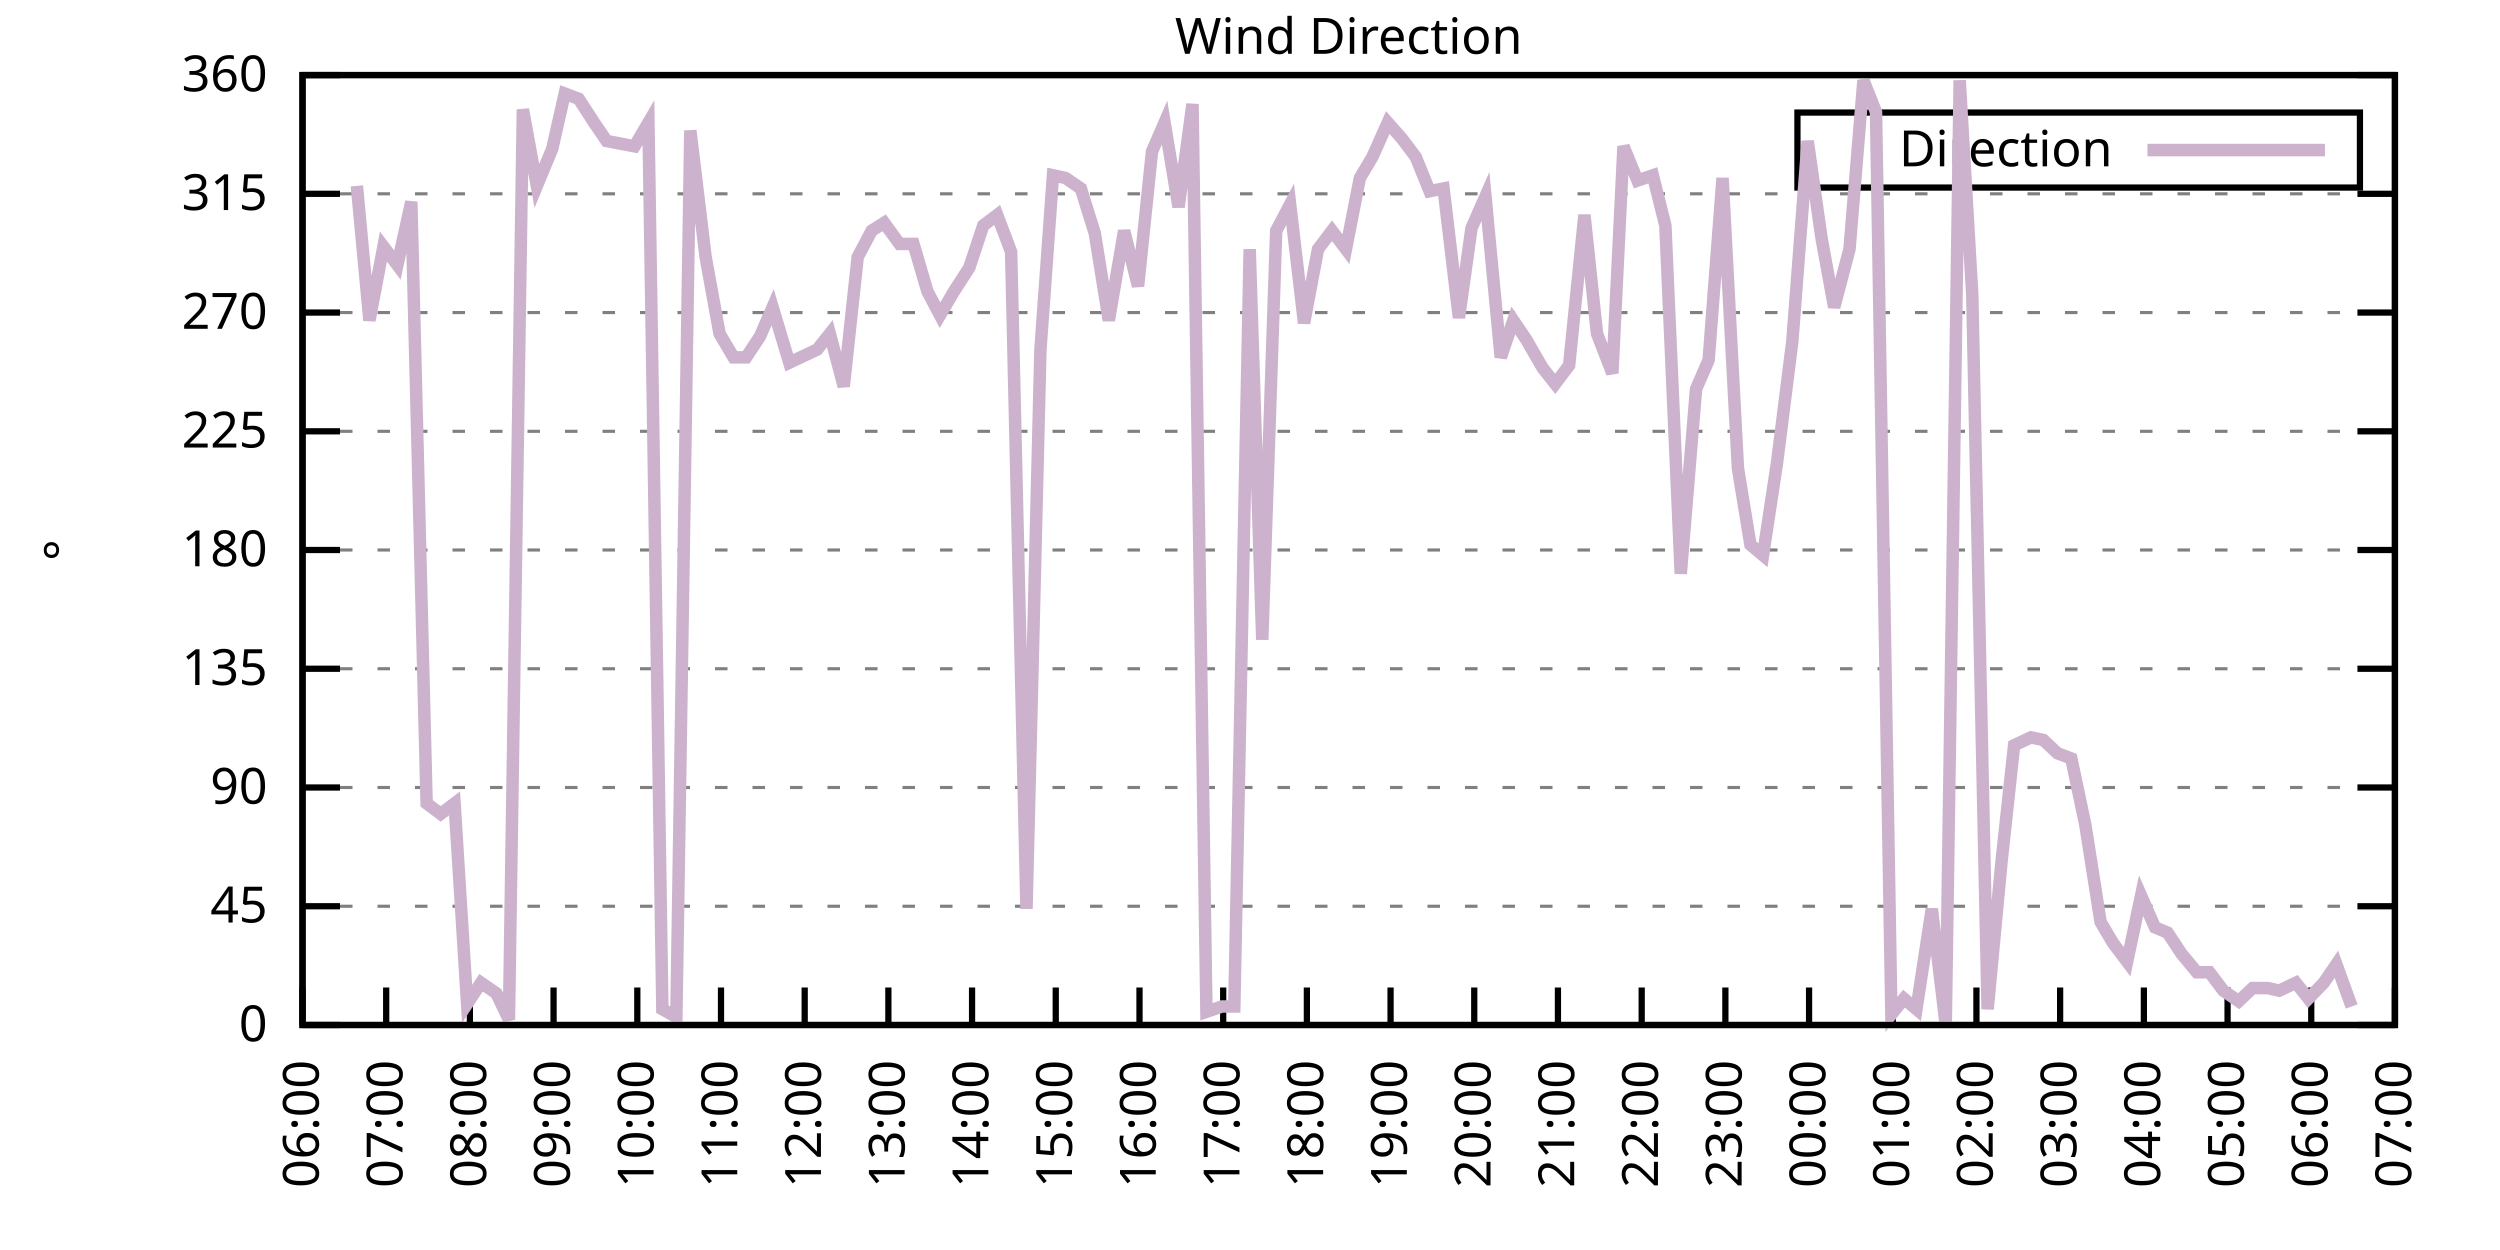
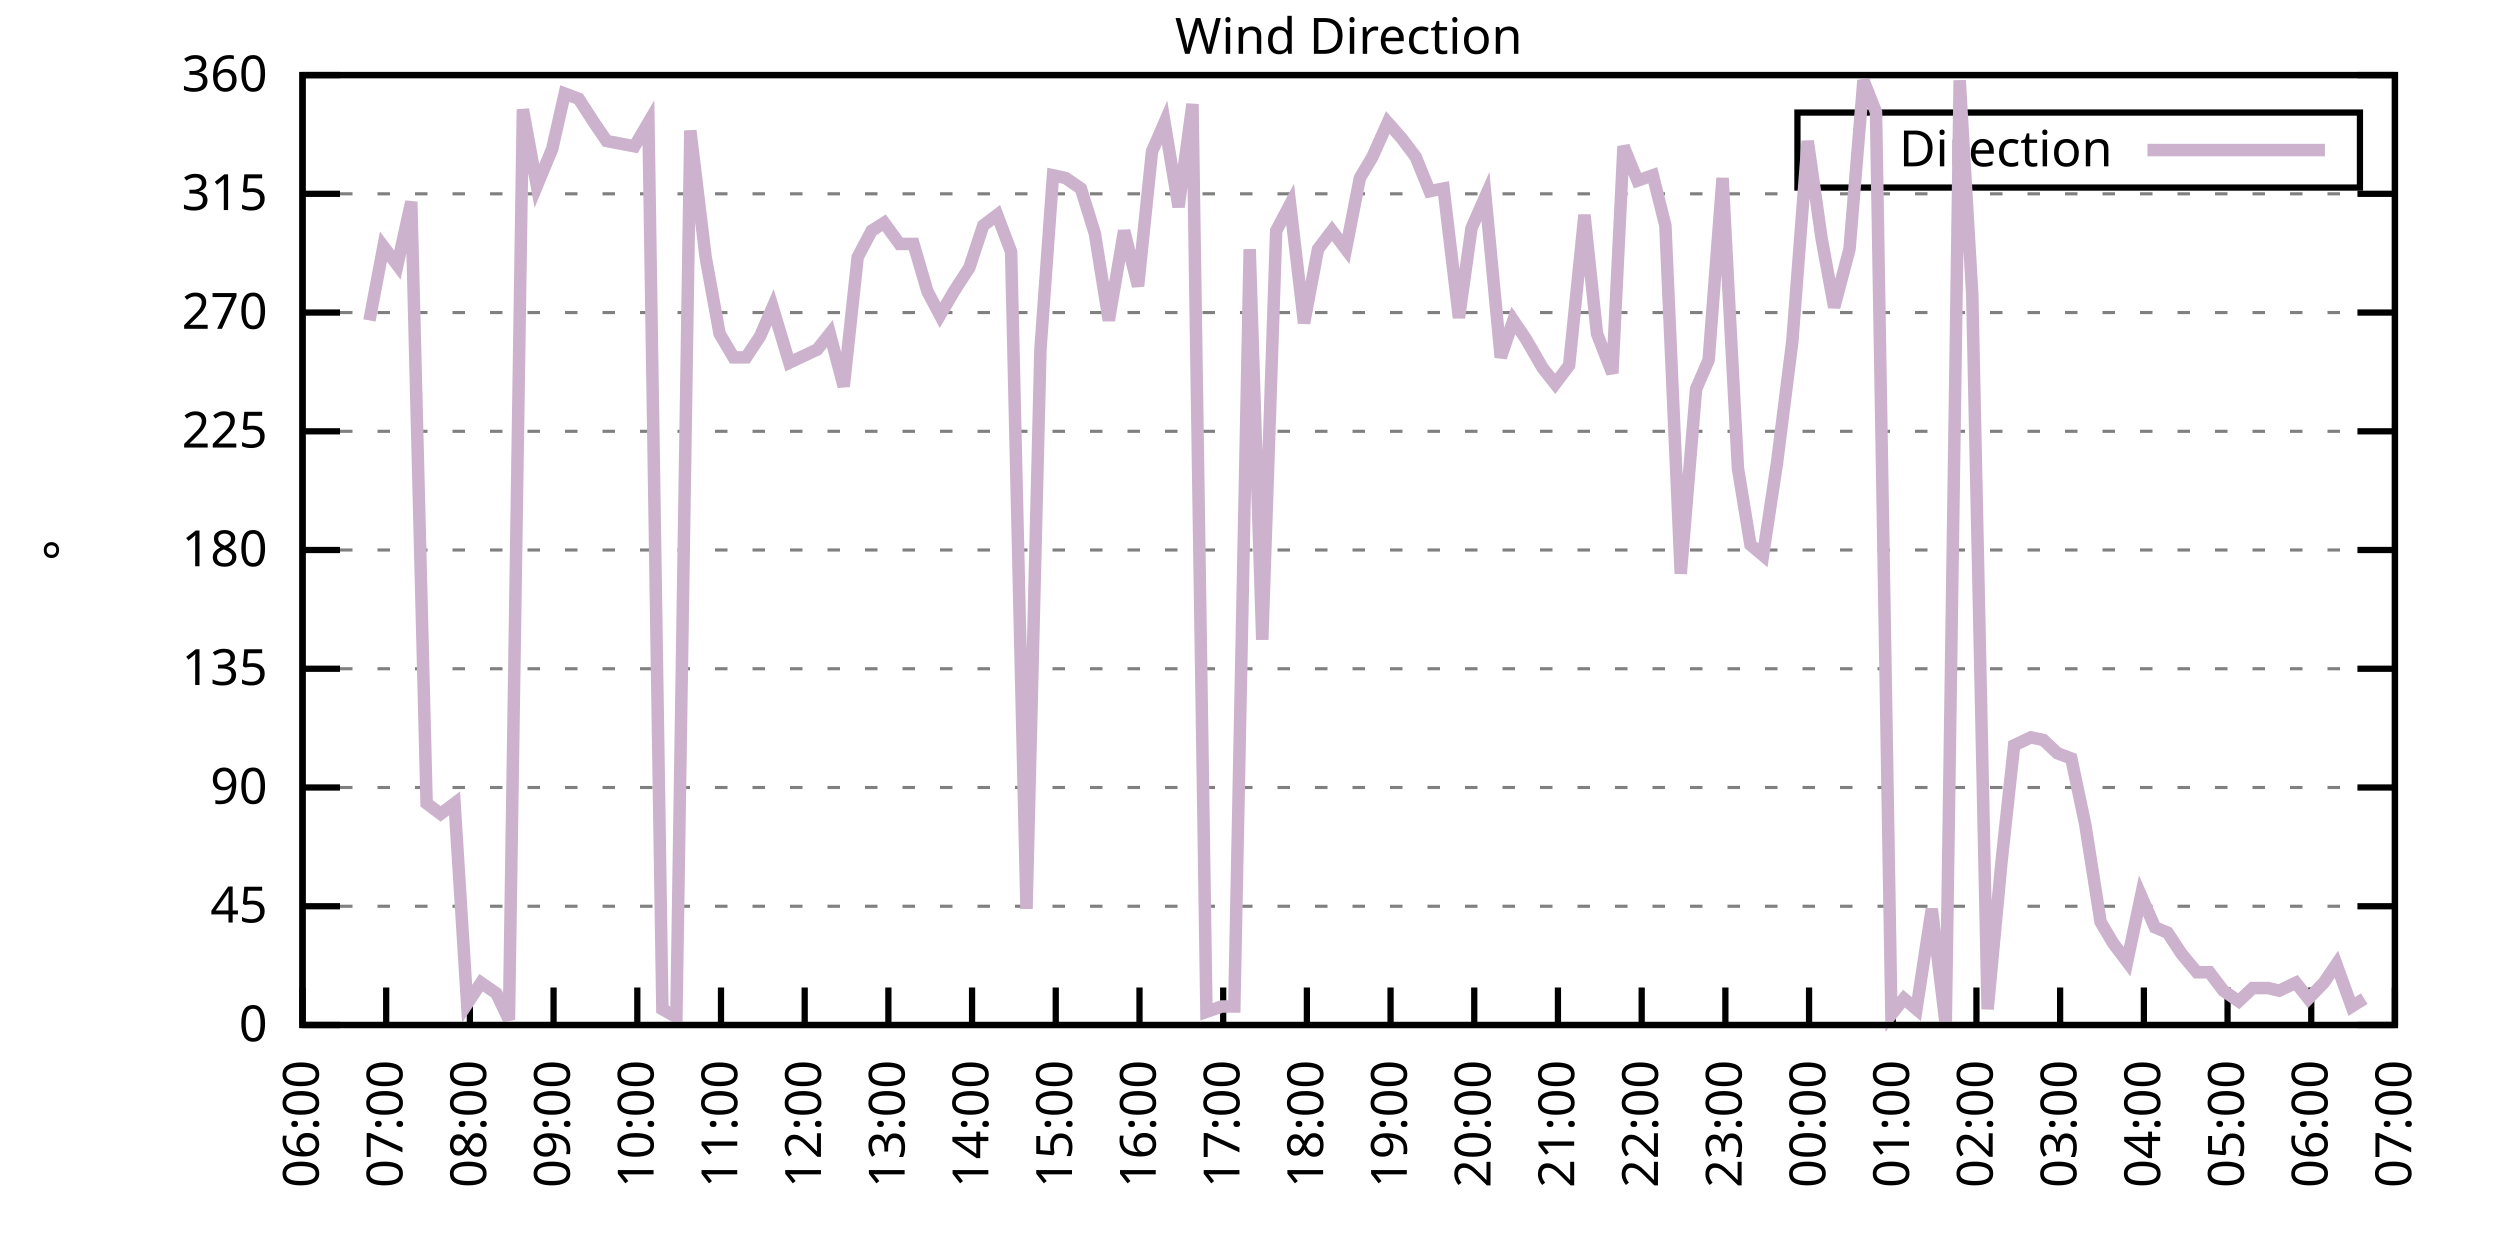
<svg xmlns="http://www.w3.org/2000/svg" xmlns:xlink="http://www.w3.org/1999/xlink" width="400" height="200" viewBox="0 0 400 200">
  <g id="gnuplot_canvas">
    <rect x="0" y="0" width="400" height="200" fill="none" />
    <defs>
      <circle id="gpDot" r="0.5" stroke-width="0.5" stroke="currentColor" />
      <path id="gpPt0" stroke-width="0.333" stroke="currentColor" d="M-1,0 h2 M0,-1 v2" />
      <path id="gpPt1" stroke-width="0.333" stroke="currentColor" d="M-1,-1 L1,1 M1,-1 L-1,1" />
      <path id="gpPt2" stroke-width="0.333" stroke="currentColor" d="M-1,0 L1,0 M0,-1 L0,1 M-1,-1 L1,1 M-1,1 L1,-1" />
      <rect id="gpPt3" stroke-width="0.333" stroke="currentColor" x="-1" y="-1" width="2" height="2" />
      <rect id="gpPt4" stroke-width="0.333" stroke="currentColor" fill="currentColor" x="-1" y="-1" width="2" height="2" />
      <circle id="gpPt5" stroke-width="0.333" stroke="currentColor" cx="0" cy="0" r="1" />
      <use xlink:href="#gpPt5" id="gpPt6" fill="currentColor" stroke="none" />
      <path id="gpPt7" stroke-width="0.333" stroke="currentColor" d="M0,-1.33 L-1.33,0.67 L1.33,0.67 z" />
      <use xlink:href="#gpPt7" id="gpPt8" fill="currentColor" stroke="none" />
      <use xlink:href="#gpPt7" id="gpPt9" stroke="currentColor" transform="rotate(180)" />
      <use xlink:href="#gpPt9" id="gpPt10" fill="currentColor" stroke="none" />
      <use xlink:href="#gpPt3" id="gpPt11" stroke="currentColor" transform="rotate(45)" />
      <use xlink:href="#gpPt11" id="gpPt12" fill="currentColor" stroke="none" />
      <path id="gpPt13" stroke-width="0.333" stroke="currentColor" d="M0,1.330 L1.265,0.411 L0.782,-1.067 L-0.782,-1.076 L-1.265,0.411 z" />
      <use xlink:href="#gpPt13" id="gpPt14" fill="currentColor" stroke="none" />
      <filter id="textbox" filterUnits="objectBoundingBox" x="0" y="0" height="1" width="1">
        <feFlood flood-color="white" flood-opacity="1" result="bgnd" />
        <feComposite in="SourceGraphic" in2="bgnd" operator="atop" />
      </filter>
      <filter id="greybox" filterUnits="objectBoundingBox" x="0" y="0" height="1" width="1">
        <feFlood flood-color="lightgrey" flood-opacity="1" result="grey" />
        <feComposite in="SourceGraphic" in2="grey" operator="atop" />
      </filter>
    </defs>
    <g fill="none" color="white" stroke="currentColor" stroke-width="1.00" stroke-linecap="butt" stroke-linejoin="miter">
</g>
    <g fill="none" color="black" stroke="currentColor" stroke-width="1.00" stroke-linecap="butt" stroke-linejoin="miter">
      <g stroke="none" shape-rendering="crispEdges">
        <polygon fill="rgb(255, 255, 255)" points="48.40,164.00 383.18,164.00 383.18,12.02 48.40,12.02 " />
      </g>
    </g>
    <g fill="none" color="black" stroke="currentColor" stroke-width="1.00" stroke-linecap="butt" stroke-linejoin="miter">
</g>
    <g fill="none" color="black" stroke="black" stroke-width="0.50" stroke-linecap="butt" stroke-linejoin="miter">
</g>
    <g fill="none" color="gray" stroke="currentColor" stroke-width="0.50" stroke-linecap="butt" stroke-linejoin="miter">
      <path stroke="gray" stroke-dasharray="2,4" class="gridline" d="M48.40,164.00 L383.19,164.00  " />
    </g>
    <g fill="none" color="gray" stroke="gray" stroke-width="1.00" stroke-linecap="butt" stroke-linejoin="miter">
</g>
    <g fill="none" color="black" stroke="currentColor" stroke-width="1.00" stroke-linecap="butt" stroke-linejoin="miter">
      <path stroke="black" d="M48.40,164.00 L54.40,164.00 M383.19,164.00 L377.19,164.00  " />
      <g transform="translate(42.80,166.60)" stroke="none" fill="black" font-family="Sans" font-size="8.00" text-anchor="end">
        <text>
          <tspan font-family="Sans"> 0</tspan>
        </text>
      </g>
    </g>
    <g fill="none" color="black" stroke="currentColor" stroke-width="1.00" stroke-linecap="butt" stroke-linejoin="miter">
</g>
    <g fill="none" color="black" stroke="black" stroke-width="0.50" stroke-linecap="butt" stroke-linejoin="miter">
</g>
    <g fill="none" color="gray" stroke="currentColor" stroke-width="0.50" stroke-linecap="butt" stroke-linejoin="miter">
      <path stroke="gray" stroke-dasharray="2,4" class="gridline" d="M48.40,145.00 L383.19,145.00  " />
    </g>
    <g fill="none" color="gray" stroke="gray" stroke-width="1.00" stroke-linecap="butt" stroke-linejoin="miter">
</g>
    <g fill="none" color="black" stroke="currentColor" stroke-width="1.00" stroke-linecap="butt" stroke-linejoin="miter">
      <path stroke="black" d="M48.40,145.00 L54.40,145.00 M383.19,145.00 L377.19,145.00  " />
      <g transform="translate(42.80,147.60)" stroke="none" fill="black" font-family="Sans" font-size="8.00" text-anchor="end">
        <text>
          <tspan font-family="Sans"> 45</tspan>
        </text>
      </g>
    </g>
    <g fill="none" color="black" stroke="currentColor" stroke-width="1.00" stroke-linecap="butt" stroke-linejoin="miter">
</g>
    <g fill="none" color="black" stroke="black" stroke-width="0.50" stroke-linecap="butt" stroke-linejoin="miter">
</g>
    <g fill="none" color="gray" stroke="currentColor" stroke-width="0.50" stroke-linecap="butt" stroke-linejoin="miter">
      <path stroke="gray" stroke-dasharray="2,4" class="gridline" d="M48.40,126.00 L383.19,126.00  " />
    </g>
    <g fill="none" color="gray" stroke="gray" stroke-width="1.00" stroke-linecap="butt" stroke-linejoin="miter">
</g>
    <g fill="none" color="black" stroke="currentColor" stroke-width="1.00" stroke-linecap="butt" stroke-linejoin="miter">
      <path stroke="black" d="M48.40,126.00 L54.40,126.00 M383.19,126.00 L377.19,126.00  " />
      <g transform="translate(42.80,128.60)" stroke="none" fill="black" font-family="Sans" font-size="8.00" text-anchor="end">
        <text>
          <tspan font-family="Sans"> 90</tspan>
        </text>
      </g>
    </g>
    <g fill="none" color="black" stroke="currentColor" stroke-width="1.00" stroke-linecap="butt" stroke-linejoin="miter">
</g>
    <g fill="none" color="black" stroke="black" stroke-width="0.50" stroke-linecap="butt" stroke-linejoin="miter">
</g>
    <g fill="none" color="gray" stroke="currentColor" stroke-width="0.50" stroke-linecap="butt" stroke-linejoin="miter">
      <path stroke="gray" stroke-dasharray="2,4" class="gridline" d="M48.40,107.00 L383.19,107.00  " />
    </g>
    <g fill="none" color="gray" stroke="gray" stroke-width="1.00" stroke-linecap="butt" stroke-linejoin="miter">
</g>
    <g fill="none" color="black" stroke="currentColor" stroke-width="1.00" stroke-linecap="butt" stroke-linejoin="miter">
      <path stroke="black" d="M48.40,107.00 L54.40,107.00 M383.19,107.00 L377.19,107.00  " />
      <g transform="translate(42.80,109.60)" stroke="none" fill="black" font-family="Sans" font-size="8.00" text-anchor="end">
        <text>
          <tspan font-family="Sans"> 135</tspan>
        </text>
      </g>
    </g>
    <g fill="none" color="black" stroke="currentColor" stroke-width="1.00" stroke-linecap="butt" stroke-linejoin="miter">
</g>
    <g fill="none" color="black" stroke="black" stroke-width="0.50" stroke-linecap="butt" stroke-linejoin="miter">
</g>
    <g fill="none" color="gray" stroke="currentColor" stroke-width="0.50" stroke-linecap="butt" stroke-linejoin="miter">
      <path stroke="gray" stroke-dasharray="2,4" class="gridline" d="M48.40,88.00 L383.19,88.00  " />
    </g>
    <g fill="none" color="gray" stroke="gray" stroke-width="1.00" stroke-linecap="butt" stroke-linejoin="miter">
</g>
    <g fill="none" color="black" stroke="currentColor" stroke-width="1.00" stroke-linecap="butt" stroke-linejoin="miter">
      <path stroke="black" d="M48.40,88.00 L54.40,88.00 M383.19,88.00 L377.19,88.00  " />
      <g transform="translate(42.80,90.60)" stroke="none" fill="black" font-family="Sans" font-size="8.00" text-anchor="end">
        <text>
          <tspan font-family="Sans"> 180</tspan>
        </text>
      </g>
    </g>
    <g fill="none" color="black" stroke="currentColor" stroke-width="1.00" stroke-linecap="butt" stroke-linejoin="miter">
</g>
    <g fill="none" color="black" stroke="black" stroke-width="0.50" stroke-linecap="butt" stroke-linejoin="miter">
</g>
    <g fill="none" color="gray" stroke="currentColor" stroke-width="0.50" stroke-linecap="butt" stroke-linejoin="miter">
      <path stroke="gray" stroke-dasharray="2,4" class="gridline" d="M48.40,69.01 L383.19,69.01  " />
    </g>
    <g fill="none" color="gray" stroke="gray" stroke-width="1.00" stroke-linecap="butt" stroke-linejoin="miter">
</g>
    <g fill="none" color="black" stroke="currentColor" stroke-width="1.00" stroke-linecap="butt" stroke-linejoin="miter">
      <path stroke="black" d="M48.40,69.01 L54.40,69.01 M383.19,69.01 L377.19,69.01  " />
      <g transform="translate(42.80,71.61)" stroke="none" fill="black" font-family="Sans" font-size="8.00" text-anchor="end">
        <text>
          <tspan font-family="Sans"> 225</tspan>
        </text>
      </g>
    </g>
    <g fill="none" color="black" stroke="currentColor" stroke-width="1.00" stroke-linecap="butt" stroke-linejoin="miter">
</g>
    <g fill="none" color="black" stroke="black" stroke-width="0.50" stroke-linecap="butt" stroke-linejoin="miter">
</g>
    <g fill="none" color="gray" stroke="currentColor" stroke-width="0.50" stroke-linecap="butt" stroke-linejoin="miter">
      <path stroke="gray" stroke-dasharray="2,4" class="gridline" d="M48.40,50.01 L383.19,50.01  " />
    </g>
    <g fill="none" color="gray" stroke="gray" stroke-width="1.00" stroke-linecap="butt" stroke-linejoin="miter">
</g>
    <g fill="none" color="black" stroke="currentColor" stroke-width="1.00" stroke-linecap="butt" stroke-linejoin="miter">
      <path stroke="black" d="M48.40,50.01 L54.40,50.01 M383.19,50.01 L377.19,50.01  " />
      <g transform="translate(42.80,52.61)" stroke="none" fill="black" font-family="Sans" font-size="8.00" text-anchor="end">
        <text>
          <tspan font-family="Sans"> 270</tspan>
        </text>
      </g>
    </g>
    <g fill="none" color="black" stroke="currentColor" stroke-width="1.00" stroke-linecap="butt" stroke-linejoin="miter">
</g>
    <g fill="none" color="black" stroke="black" stroke-width="0.50" stroke-linecap="butt" stroke-linejoin="miter">
</g>
    <g fill="none" color="gray" stroke="currentColor" stroke-width="0.50" stroke-linecap="butt" stroke-linejoin="miter">
      <path stroke="gray" stroke-dasharray="2,4" class="gridline" d="M48.40,31.01 L383.19,31.01  " />
    </g>
    <g fill="none" color="gray" stroke="gray" stroke-width="1.00" stroke-linecap="butt" stroke-linejoin="miter">
</g>
    <g fill="none" color="black" stroke="currentColor" stroke-width="1.00" stroke-linecap="butt" stroke-linejoin="miter">
      <path stroke="black" d="M48.40,31.01 L54.40,31.01 M383.19,31.01 L377.19,31.01  " />
      <g transform="translate(42.80,33.61)" stroke="none" fill="black" font-family="Sans" font-size="8.00" text-anchor="end">
        <text>
          <tspan font-family="Sans"> 315</tspan>
        </text>
      </g>
    </g>
    <g fill="none" color="black" stroke="currentColor" stroke-width="1.00" stroke-linecap="butt" stroke-linejoin="miter">
</g>
    <g fill="none" color="black" stroke="black" stroke-width="0.50" stroke-linecap="butt" stroke-linejoin="miter">
</g>
    <g fill="none" color="gray" stroke="currentColor" stroke-width="0.50" stroke-linecap="butt" stroke-linejoin="miter">
      <path stroke="gray" stroke-dasharray="2,4" class="gridline" d="M48.40,12.01 L383.19,12.01  " />
    </g>
    <g fill="none" color="gray" stroke="gray" stroke-width="1.00" stroke-linecap="butt" stroke-linejoin="miter">
</g>
    <g fill="none" color="black" stroke="currentColor" stroke-width="1.00" stroke-linecap="butt" stroke-linejoin="miter">
      <path stroke="black" d="M48.40,12.01 L54.40,12.01 M383.19,12.01 L377.19,12.01  " />
      <g transform="translate(42.80,14.61)" stroke="none" fill="black" font-family="Sans" font-size="8.00" text-anchor="end">
        <text>
          <tspan font-family="Sans"> 360</tspan>
        </text>
      </g>
    </g>
    <g fill="none" color="black" stroke="currentColor" stroke-width="1.00" stroke-linecap="butt" stroke-linejoin="miter">
      <path stroke="black" d="M48.40,164.00 L48.40,158.00  " />
      <g transform="translate(51.00,169.60) rotate(270.00)" stroke="none" fill="black" font-family="Sans" font-size="8.00" text-anchor="end">
        <text>
          <tspan font-family="Sans">06:00</tspan>
        </text>
      </g>
    </g>
    <g fill="none" color="black" stroke="currentColor" stroke-width="1.00" stroke-linecap="butt" stroke-linejoin="miter">
      <path stroke="black" d="M61.79,164.00 L61.79,158.00  " />
      <g transform="translate(64.39,169.60) rotate(270.00)" stroke="none" fill="black" font-family="Sans" font-size="8.00" text-anchor="end">
        <text>
          <tspan font-family="Sans">07:00</tspan>
        </text>
      </g>
    </g>
    <g fill="none" color="black" stroke="currentColor" stroke-width="1.00" stroke-linecap="butt" stroke-linejoin="miter">
      <path stroke="black" d="M75.18,164.00 L75.18,158.00  " />
      <g transform="translate(77.78,169.60) rotate(270.00)" stroke="none" fill="black" font-family="Sans" font-size="8.00" text-anchor="end">
        <text>
          <tspan font-family="Sans">08:00</tspan>
        </text>
      </g>
    </g>
    <g fill="none" color="black" stroke="currentColor" stroke-width="1.00" stroke-linecap="butt" stroke-linejoin="miter">
      <path stroke="black" d="M88.57,164.00 L88.57,158.00  " />
      <g transform="translate(91.17,169.60) rotate(270.00)" stroke="none" fill="black" font-family="Sans" font-size="8.00" text-anchor="end">
        <text>
          <tspan font-family="Sans">09:00</tspan>
        </text>
      </g>
    </g>
    <g fill="none" color="black" stroke="currentColor" stroke-width="1.00" stroke-linecap="butt" stroke-linejoin="miter">
      <path stroke="black" d="M101.97,164.00 L101.97,158.00  " />
      <g transform="translate(104.57,169.60) rotate(270.00)" stroke="none" fill="black" font-family="Sans" font-size="8.00" text-anchor="end">
        <text>
          <tspan font-family="Sans">10:00</tspan>
        </text>
      </g>
    </g>
    <g fill="none" color="black" stroke="currentColor" stroke-width="1.00" stroke-linecap="butt" stroke-linejoin="miter">
      <path stroke="black" d="M115.36,164.00 L115.36,158.00  " />
      <g transform="translate(117.96,169.60) rotate(270.00)" stroke="none" fill="black" font-family="Sans" font-size="8.00" text-anchor="end">
        <text>
          <tspan font-family="Sans">11:00</tspan>
        </text>
      </g>
    </g>
    <g fill="none" color="black" stroke="currentColor" stroke-width="1.00" stroke-linecap="butt" stroke-linejoin="miter">
      <path stroke="black" d="M128.75,164.00 L128.75,158.00  " />
      <g transform="translate(131.35,169.60) rotate(270.00)" stroke="none" fill="black" font-family="Sans" font-size="8.00" text-anchor="end">
        <text>
          <tspan font-family="Sans">12:00</tspan>
        </text>
      </g>
    </g>
    <g fill="none" color="black" stroke="currentColor" stroke-width="1.00" stroke-linecap="butt" stroke-linejoin="miter">
      <path stroke="black" d="M142.14,164.00 L142.14,158.00  " />
      <g transform="translate(144.74,169.60) rotate(270.00)" stroke="none" fill="black" font-family="Sans" font-size="8.00" text-anchor="end">
        <text>
          <tspan font-family="Sans">13:00</tspan>
        </text>
      </g>
    </g>
    <g fill="none" color="black" stroke="currentColor" stroke-width="1.00" stroke-linecap="butt" stroke-linejoin="miter">
      <path stroke="black" d="M155.53,164.00 L155.53,158.00  " />
      <g transform="translate(158.13,169.60) rotate(270.00)" stroke="none" fill="black" font-family="Sans" font-size="8.00" text-anchor="end">
        <text>
          <tspan font-family="Sans">14:00</tspan>
        </text>
      </g>
    </g>
    <g fill="none" color="black" stroke="currentColor" stroke-width="1.00" stroke-linecap="butt" stroke-linejoin="miter">
      <path stroke="black" d="M168.92,164.00 L168.92,158.00  " />
      <g transform="translate(171.52,169.60) rotate(270.00)" stroke="none" fill="black" font-family="Sans" font-size="8.00" text-anchor="end">
        <text>
          <tspan font-family="Sans">15:00</tspan>
        </text>
      </g>
    </g>
    <g fill="none" color="black" stroke="currentColor" stroke-width="1.00" stroke-linecap="butt" stroke-linejoin="miter">
      <path stroke="black" d="M182.32,164.00 L182.32,158.00  " />
      <g transform="translate(184.92,169.60) rotate(270.00)" stroke="none" fill="black" font-family="Sans" font-size="8.00" text-anchor="end">
        <text>
          <tspan font-family="Sans">16:00</tspan>
        </text>
      </g>
    </g>
    <g fill="none" color="black" stroke="currentColor" stroke-width="1.00" stroke-linecap="butt" stroke-linejoin="miter">
      <path stroke="black" d="M195.71,164.00 L195.71,158.00  " />
      <g transform="translate(198.31,169.60) rotate(270.00)" stroke="none" fill="black" font-family="Sans" font-size="8.00" text-anchor="end">
        <text>
          <tspan font-family="Sans">17:00</tspan>
        </text>
      </g>
    </g>
    <g fill="none" color="black" stroke="currentColor" stroke-width="1.00" stroke-linecap="butt" stroke-linejoin="miter">
      <path stroke="black" d="M209.10,164.00 L209.10,158.00  " />
      <g transform="translate(211.70,169.60) rotate(270.00)" stroke="none" fill="black" font-family="Sans" font-size="8.00" text-anchor="end">
        <text>
          <tspan font-family="Sans">18:00</tspan>
        </text>
      </g>
    </g>
    <g fill="none" color="black" stroke="currentColor" stroke-width="1.00" stroke-linecap="butt" stroke-linejoin="miter">
      <path stroke="black" d="M222.49,164.00 L222.49,158.00  " />
      <g transform="translate(225.09,169.60) rotate(270.00)" stroke="none" fill="black" font-family="Sans" font-size="8.00" text-anchor="end">
        <text>
          <tspan font-family="Sans">19:00</tspan>
        </text>
      </g>
    </g>
    <g fill="none" color="black" stroke="currentColor" stroke-width="1.00" stroke-linecap="butt" stroke-linejoin="miter">
      <path stroke="black" d="M235.88,164.00 L235.88,158.00  " />
      <g transform="translate(238.48,169.60) rotate(270.00)" stroke="none" fill="black" font-family="Sans" font-size="8.00" text-anchor="end">
        <text>
          <tspan font-family="Sans">20:00</tspan>
        </text>
      </g>
    </g>
    <g fill="none" color="black" stroke="currentColor" stroke-width="1.00" stroke-linecap="butt" stroke-linejoin="miter">
      <path stroke="black" d="M249.27,164.00 L249.27,158.00  " />
      <g transform="translate(251.87,169.60) rotate(270.00)" stroke="none" fill="black" font-family="Sans" font-size="8.00" text-anchor="end">
        <text>
          <tspan font-family="Sans">21:00</tspan>
        </text>
      </g>
    </g>
    <g fill="none" color="black" stroke="currentColor" stroke-width="1.00" stroke-linecap="butt" stroke-linejoin="miter">
      <path stroke="black" d="M262.67,164.00 L262.67,158.00  " />
      <g transform="translate(265.27,169.60) rotate(270.00)" stroke="none" fill="black" font-family="Sans" font-size="8.00" text-anchor="end">
        <text>
          <tspan font-family="Sans">22:00</tspan>
        </text>
      </g>
    </g>
    <g fill="none" color="black" stroke="currentColor" stroke-width="1.00" stroke-linecap="butt" stroke-linejoin="miter">
      <path stroke="black" d="M276.06,164.00 L276.06,158.00  " />
      <g transform="translate(278.66,169.60) rotate(270.00)" stroke="none" fill="black" font-family="Sans" font-size="8.00" text-anchor="end">
        <text>
          <tspan font-family="Sans">23:00</tspan>
        </text>
      </g>
    </g>
    <g fill="none" color="black" stroke="currentColor" stroke-width="1.00" stroke-linecap="butt" stroke-linejoin="miter">
      <path stroke="black" d="M289.45,164.00 L289.45,158.00  " />
      <g transform="translate(292.05,169.60) rotate(270.00)" stroke="none" fill="black" font-family="Sans" font-size="8.00" text-anchor="end">
        <text>
          <tspan font-family="Sans">00:00</tspan>
        </text>
      </g>
    </g>
    <g fill="none" color="black" stroke="currentColor" stroke-width="1.00" stroke-linecap="butt" stroke-linejoin="miter">
      <path stroke="black" d="M302.84,164.00 L302.84,158.00  " />
      <g transform="translate(305.44,169.60) rotate(270.00)" stroke="none" fill="black" font-family="Sans" font-size="8.00" text-anchor="end">
        <text>
          <tspan font-family="Sans">01:00</tspan>
        </text>
      </g>
    </g>
    <g fill="none" color="black" stroke="currentColor" stroke-width="1.00" stroke-linecap="butt" stroke-linejoin="miter">
      <path stroke="black" d="M316.23,164.00 L316.23,158.00  " />
      <g transform="translate(318.83,169.60) rotate(270.00)" stroke="none" fill="black" font-family="Sans" font-size="8.00" text-anchor="end">
        <text>
          <tspan font-family="Sans">02:00</tspan>
        </text>
      </g>
    </g>
    <g fill="none" color="black" stroke="currentColor" stroke-width="1.00" stroke-linecap="butt" stroke-linejoin="miter">
      <path stroke="black" d="M329.62,164.00 L329.62,158.00  " />
      <g transform="translate(332.22,169.60) rotate(270.00)" stroke="none" fill="black" font-family="Sans" font-size="8.00" text-anchor="end">
        <text>
          <tspan font-family="Sans">03:00</tspan>
        </text>
      </g>
    </g>
    <g fill="none" color="black" stroke="currentColor" stroke-width="1.00" stroke-linecap="butt" stroke-linejoin="miter">
      <path stroke="black" d="M343.02,164.00 L343.02,158.00  " />
      <g transform="translate(345.62,169.60) rotate(270.00)" stroke="none" fill="black" font-family="Sans" font-size="8.00" text-anchor="end">
        <text>
          <tspan font-family="Sans">04:00</tspan>
        </text>
      </g>
    </g>
    <g fill="none" color="black" stroke="currentColor" stroke-width="1.00" stroke-linecap="butt" stroke-linejoin="miter">
      <path stroke="black" d="M356.41,164.00 L356.41,158.00  " />
      <g transform="translate(359.01,169.60) rotate(270.00)" stroke="none" fill="black" font-family="Sans" font-size="8.00" text-anchor="end">
        <text>
          <tspan font-family="Sans">05:00</tspan>
        </text>
      </g>
    </g>
    <g fill="none" color="black" stroke="currentColor" stroke-width="1.00" stroke-linecap="butt" stroke-linejoin="miter">
      <path stroke="black" d="M369.80,164.00 L369.80,158.00  " />
      <g transform="translate(372.40,169.60) rotate(270.00)" stroke="none" fill="black" font-family="Sans" font-size="8.00" text-anchor="end">
        <text>
          <tspan font-family="Sans">06:00</tspan>
        </text>
      </g>
    </g>
    <g fill="none" color="black" stroke="currentColor" stroke-width="1.00" stroke-linecap="butt" stroke-linejoin="miter">
      <path stroke="black" d="M383.19,164.00 L383.19,158.00  " />
      <g transform="translate(385.79,169.60) rotate(270.00)" stroke="none" fill="black" font-family="Sans" font-size="8.00" text-anchor="end">
        <text>
          <tspan font-family="Sans">07:00</tspan>
        </text>
      </g>
    </g>
    <g fill="none" color="black" stroke="currentColor" stroke-width="1.00" stroke-linecap="butt" stroke-linejoin="miter">
</g>
    <g fill="none" color="black" stroke="currentColor" stroke-width="1.00" stroke-linecap="butt" stroke-linejoin="miter">
      <path stroke="black" d="M48.40,12.01 L48.40,164.00 L383.19,164.00 L383.19,12.01 L48.40,12.01 Z  " />
    </g>
    <g fill="none" color="black" stroke="currentColor" stroke-width="1.00" stroke-linecap="butt" stroke-linejoin="miter">
</g>
    <g fill="none" color="black" stroke="currentColor" stroke-width="1.00" stroke-linecap="butt" stroke-linejoin="miter">
      <path stroke="black" d="M287.59,30.01 L287.59,18.01 L377.59,18.01 L377.59,30.01 L287.59,30.01 Z  " />
    </g>
    <g id="Wind_direction_plot_1">
      <g fill="none" color="white" stroke="black" stroke-width="2.00" stroke-linecap="butt" stroke-linejoin="miter">
</g>
      <g fill="none" color="black" stroke="currentColor" stroke-width="2.00" stroke-linecap="butt" stroke-linejoin="miter">
        <g transform="translate(337.99,26.61)" stroke="none" fill="black" font-family="Sans" font-size="8.00" text-anchor="end">
          <text>
            <tspan font-family="Sans">Direction</tspan>
          </text>
        </g>
      </g>
      <g fill="none" color="black" stroke="currentColor" stroke-width="2.00" stroke-linecap="butt" stroke-linejoin="miter">
-         <path stroke="rgb(204, 178, 204)" d="M343.59,24.01 L371.99,24.01 M57.10,29.74 L59.11,51.27 L61.35,39.45 L63.58,42.41 L65.81,32.28 L68.26,128.54   L70.50,130.22 L72.73,128.54 L74.74,160.62 L76.97,157.24 L79.42,158.93 L81.43,163.16 L83.66,17.50 L85.90,29.74   L88.35,23.83 L90.36,14.97 L92.59,15.81 L95.05,19.61 L97.06,22.56 L101.52,23.41 L103.75,19.61 L105.98,161.47   L108.22,162.73 L110.45,20.88 L112.90,41.14 L115.13,53.39 L117.37,57.18 L119.38,57.18 L121.61,53.81 L123.62,49.16   L126.29,58.03 L130.76,55.92 L132.77,53.39 L135.00,61.83 L137.23,41.14 L139.46,36.92 L141.47,35.65 L143.93,39.03   L146.16,39.03 L148.39,46.63 L150.40,50.43 L152.63,46.63 L155.09,42.83 L157.32,36.08 L159.55,34.39 L161.78,40.30   L164.24,145.42 L166.47,55.92 L168.48,28.05 L170.49,28.48 L172.94,30.16 L175.17,37.34 L177.41,51.27 L179.86,36.92   L182.09,45.79 L184.32,24.25 L186.33,19.61 L188.57,33.12 L190.80,16.65 L193.03,161.89 L195.48,161.04 L197.49,161.04   L199.95,39.87 L201.96,102.36 L204.19,36.92 L206.42,32.70 L208.65,51.70 L210.88,39.87 L213.12,36.92 L215.35,39.87   L217.58,28.48 L219.59,25.10 L222.04,19.61 L224.28,22.14 L226.51,25.10 L228.74,30.59 L230.97,30.16 L233.43,50.85   L235.44,36.50 L237.67,31.43 L240.12,57.18 L242.13,51.27 L244.14,54.23 L246.82,58.87 L248.83,61.41 L251.06,58.45   L253.51,34.39 L255.52,53.39 L257.98,59.72 L259.76,23.41 L262.00,28.90 L264.45,28.05 L266.46,36.08 L268.92,91.80   L271.37,62.25 L273.38,57.61 L275.61,28.48 L278.07,74.92 L280.07,87.16 L282.08,88.85 L284.32,74.07 L286.77,54.65   L289.23,22.56 L291.46,38.19 L293.47,49.16 L295.92,39.87 L298.15,12.85 L300.16,17.92 L302.62,162.31 L304.63,159.78   L306.63,161.47 L309.09,145.42 L311.32,164.00 L313.55,12.85 L315.56,47.05 L318.02,161.47 L320.25,137.82 L322.26,119.25   L324.94,117.98 L326.95,118.40 L329.18,120.51 L331.41,121.36 L333.64,131.91 L336.10,147.53 L338.10,150.91 L340.34,153.87   L342.57,143.31 L344.80,148.38 L346.81,149.22 L349.04,152.60 L351.50,155.56 L353.51,155.56 L355.74,158.51 L358.19,160.20   L360.42,158.09 L362.88,158.09 L364.66,158.51 L367.34,157.24 L369.35,159.78 L371.81,157.24 L373.82,154.29 L376.27,161.04    " />
+         <path stroke="rgb(204, 178, 204)" d="M343.59,24.01 L371.99,24.01 M59.11,51.27 L61.35,39.45 L63.58,42.41 L65.81,32.28 L68.26,128.54 L70.50,130.22   L72.73,128.54 L74.74,160.62 L76.97,157.24 L79.42,158.93 L81.43,163.16 L83.66,17.50 L85.90,29.74 L88.35,23.83   L90.36,14.97 L92.59,15.81 L95.05,19.61 L97.06,22.56 L101.52,23.41 L103.75,19.61 L105.98,161.47 L108.22,162.73   L110.45,20.88 L112.90,41.14 L115.13,53.39 L117.37,57.18 L119.38,57.18 L121.61,53.81 L123.62,49.16 L126.29,58.03   L130.76,55.92 L132.77,53.39 L135.00,61.83 L137.23,41.14 L139.46,36.92 L141.47,35.65 L143.93,39.03 L146.16,39.03   L148.39,46.63 L150.40,50.43 L152.63,46.63 L155.09,42.83 L157.32,36.08 L159.55,34.39 L161.78,40.30 L164.24,145.42   L166.47,55.92 L168.48,28.05 L170.49,28.48 L172.94,30.16 L175.17,37.34 L177.41,51.27 L179.86,36.92 L182.09,45.79   L184.32,24.25 L186.33,19.61 L188.57,33.12 L190.80,16.65 L193.03,161.89 L195.48,161.04 L197.49,161.04 L199.95,39.87   L201.96,102.36 L204.19,36.92 L206.42,32.70 L208.65,51.70 L210.88,39.87 L213.12,36.92 L215.35,39.87 L217.58,28.48   L219.59,25.10 L222.04,19.61 L224.28,22.14 L226.51,25.10 L228.74,30.59 L230.97,30.16 L233.43,50.85 L235.44,36.50   L237.67,31.43 L240.12,57.18 L242.13,51.27 L244.14,54.23 L246.82,58.87 L248.83,61.41 L251.06,58.45 L253.51,34.39   L255.52,53.39 L257.98,59.72 L259.76,23.41 L262.00,28.90 L264.45,28.05 L266.46,36.08 L268.92,91.80 L271.37,62.25   L273.38,57.61 L275.61,28.48 L278.07,74.92 L280.07,87.16 L282.08,88.85 L284.32,74.07 L286.77,54.65 L289.23,22.56   L291.46,38.19 L293.47,49.16 L295.92,39.87 L298.15,12.85 L300.16,17.92 L302.62,162.31 L304.63,159.78 L306.63,161.47   L309.09,145.42 L311.32,164.00 L313.55,12.85 L315.56,47.05 L318.02,161.47 L320.25,137.82 L322.26,119.25 L324.94,117.98   L326.95,118.40 L329.18,120.51 L331.41,121.36 L333.64,131.91 L336.10,147.53 L338.10,150.91 L340.34,153.87 L342.57,143.31   L344.80,148.38 L346.81,149.22 L349.04,152.60 L351.50,155.56 L353.51,155.56 L355.74,158.51 L358.19,160.20 L360.42,158.09   L362.88,158.09 L364.66,158.51 L367.34,157.24 L369.35,159.78 L371.81,157.24 L373.82,154.29 L376.27,161.04 L378.28,159.78    " />
      </g>
    </g>
    <g fill="none" color="black" stroke="currentColor" stroke-width="2.00" stroke-linecap="butt" stroke-linejoin="miter">
</g>
    <g fill="none" color="black" stroke="black" stroke-width="1.00" stroke-linecap="butt" stroke-linejoin="miter">
</g>
    <g fill="none" color="black" stroke="currentColor" stroke-width="1.00" stroke-linecap="butt" stroke-linejoin="miter">
      <path stroke="black" d="M48.40,12.01 L48.40,164.00 L383.19,164.00 L383.19,12.01 L48.40,12.01 Z  " />
      <g transform="translate(12.80,88.01) rotate(270.00)" stroke="none" fill="black" font-family="Sans" font-size="8.00" text-anchor="middle">
        <text>
          <tspan font-family="Sans">°</tspan>
        </text>
      </g>
    </g>
    <g fill="none" color="black" stroke="currentColor" stroke-width="1.00" stroke-linecap="butt" stroke-linejoin="miter">
</g>
    <g fill="none" color="black" stroke="currentColor" stroke-width="1.00" stroke-linecap="butt" stroke-linejoin="miter">
      <g transform="translate(215.79,8.61)" stroke="none" fill="black" font-family="Sans" font-size="8.00" text-anchor="middle">
        <text>
          <tspan font-family="Sans">Wind Direction</tspan>
        </text>
      </g>
    </g>
    <g fill="none" color="black" stroke="currentColor" stroke-width="1.00" stroke-linecap="butt" stroke-linejoin="miter">
</g>
  </g>
</svg>
